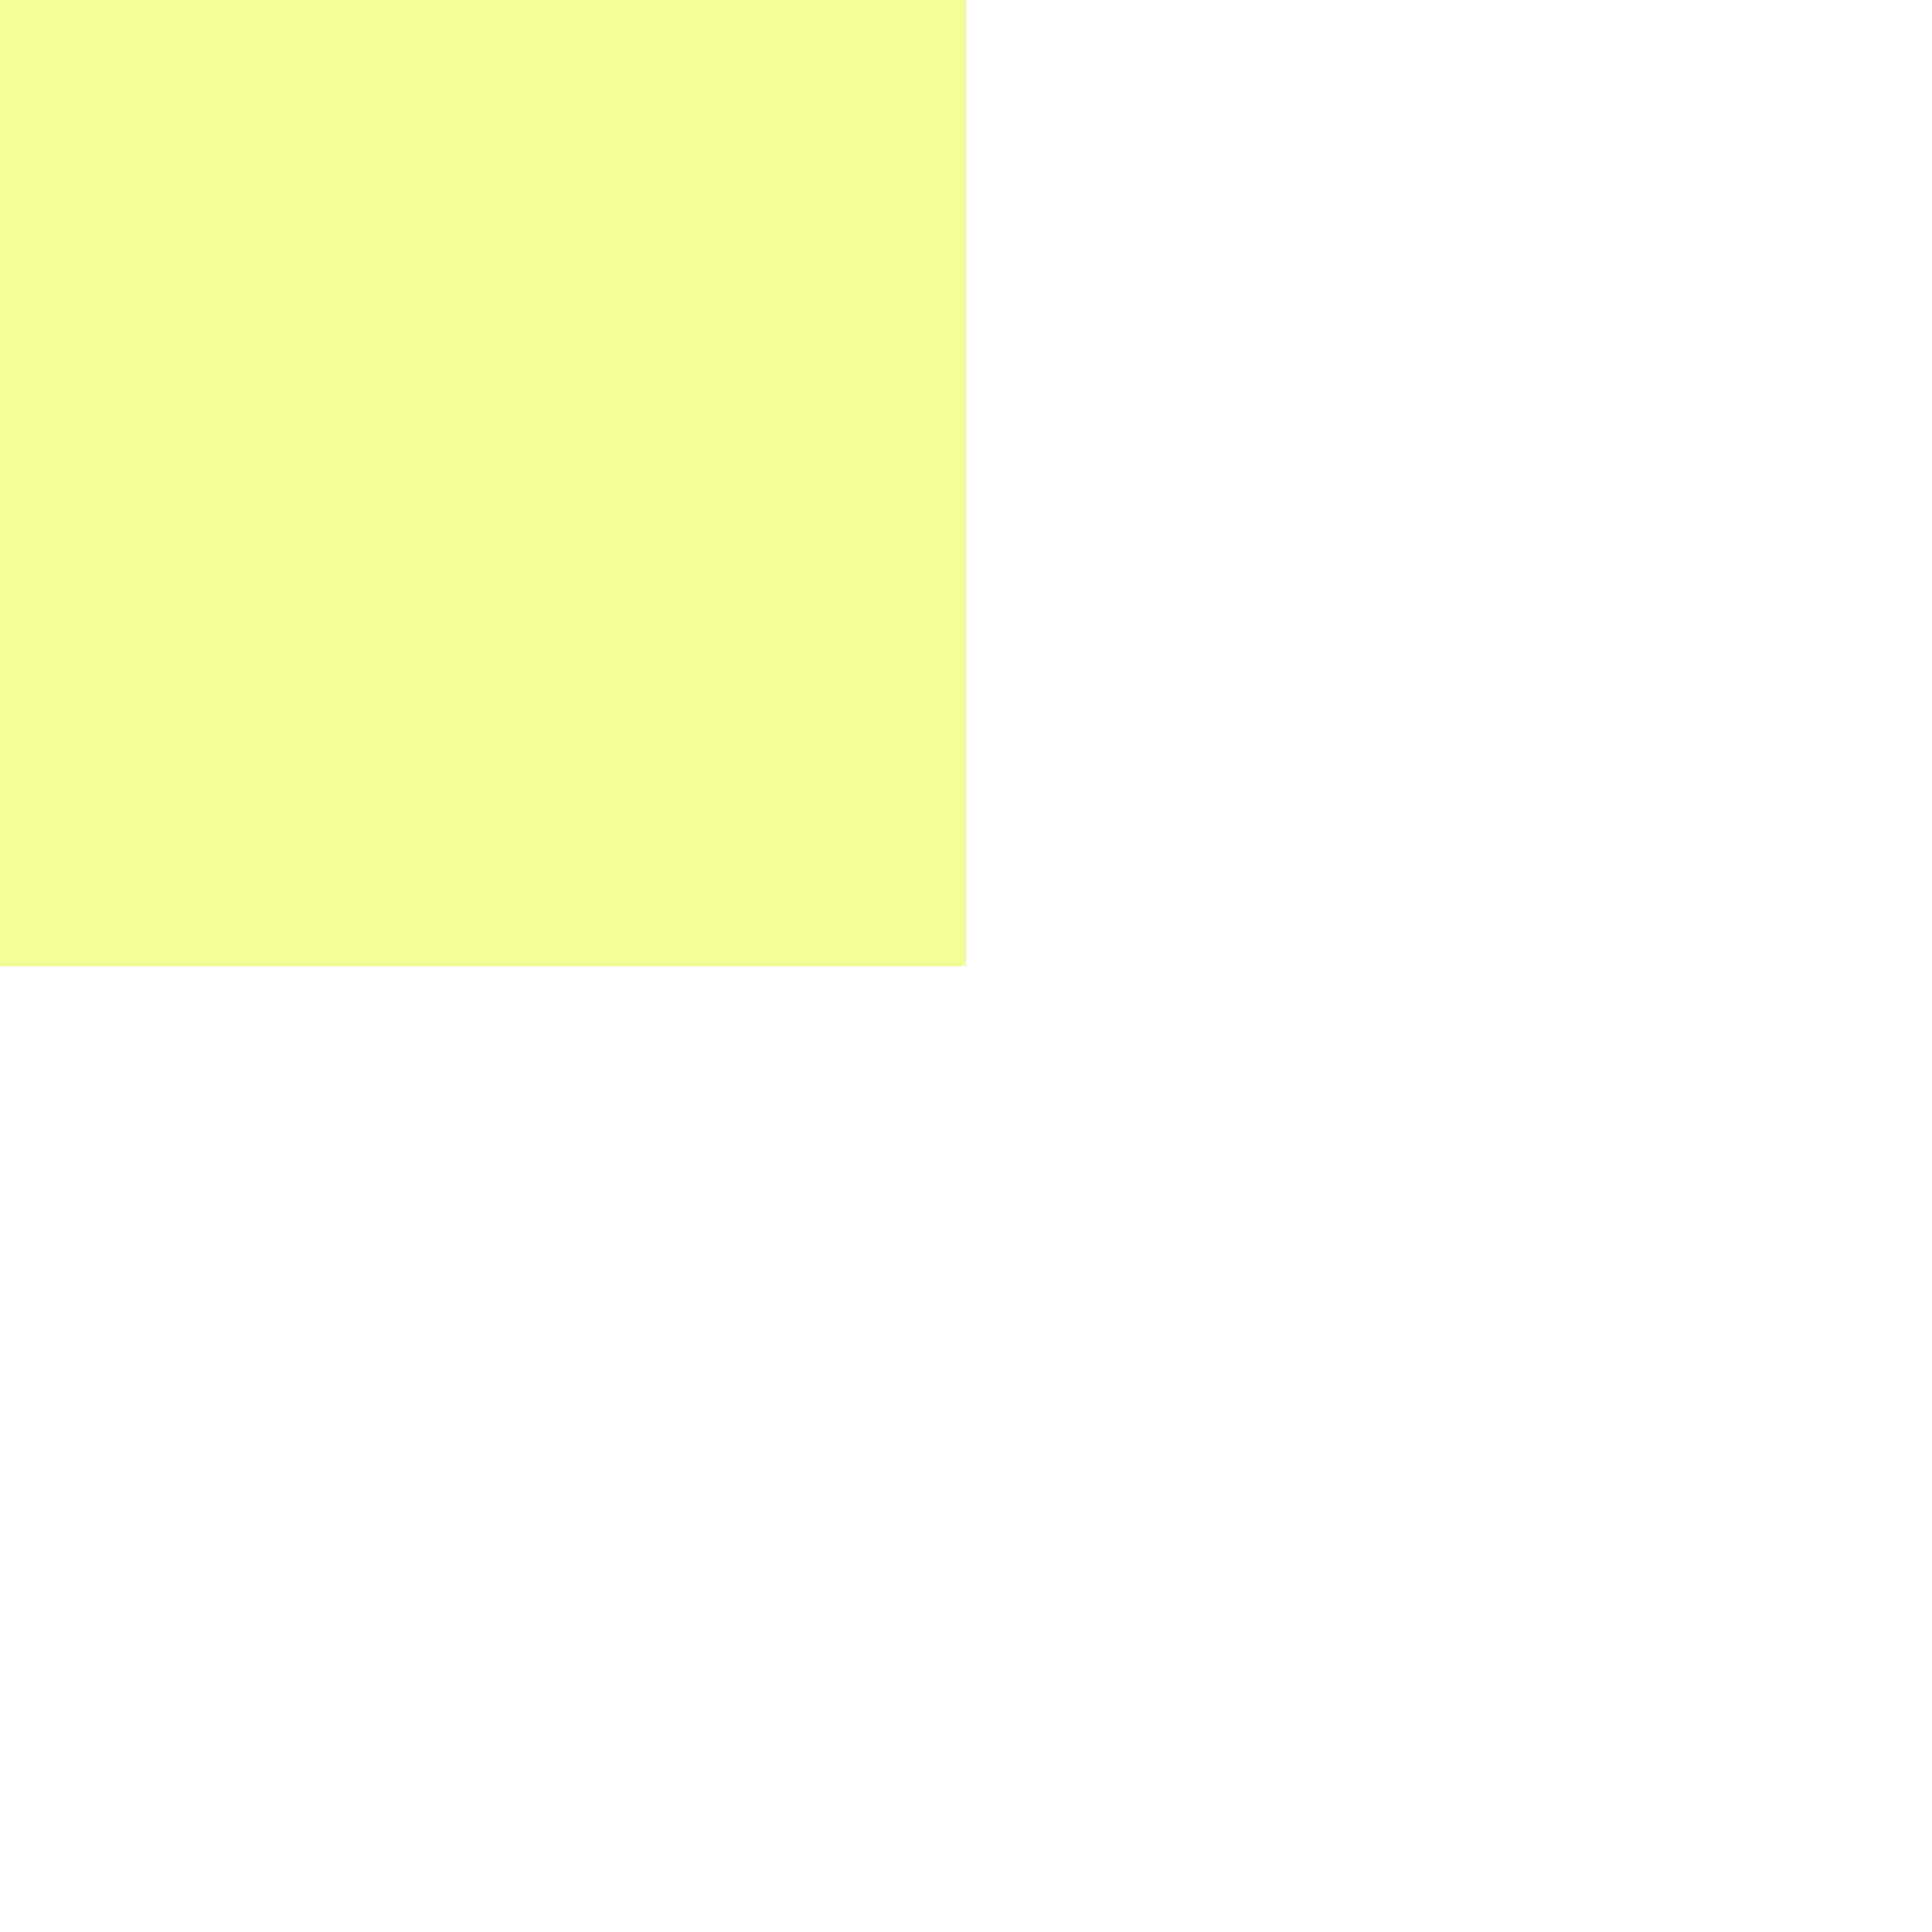
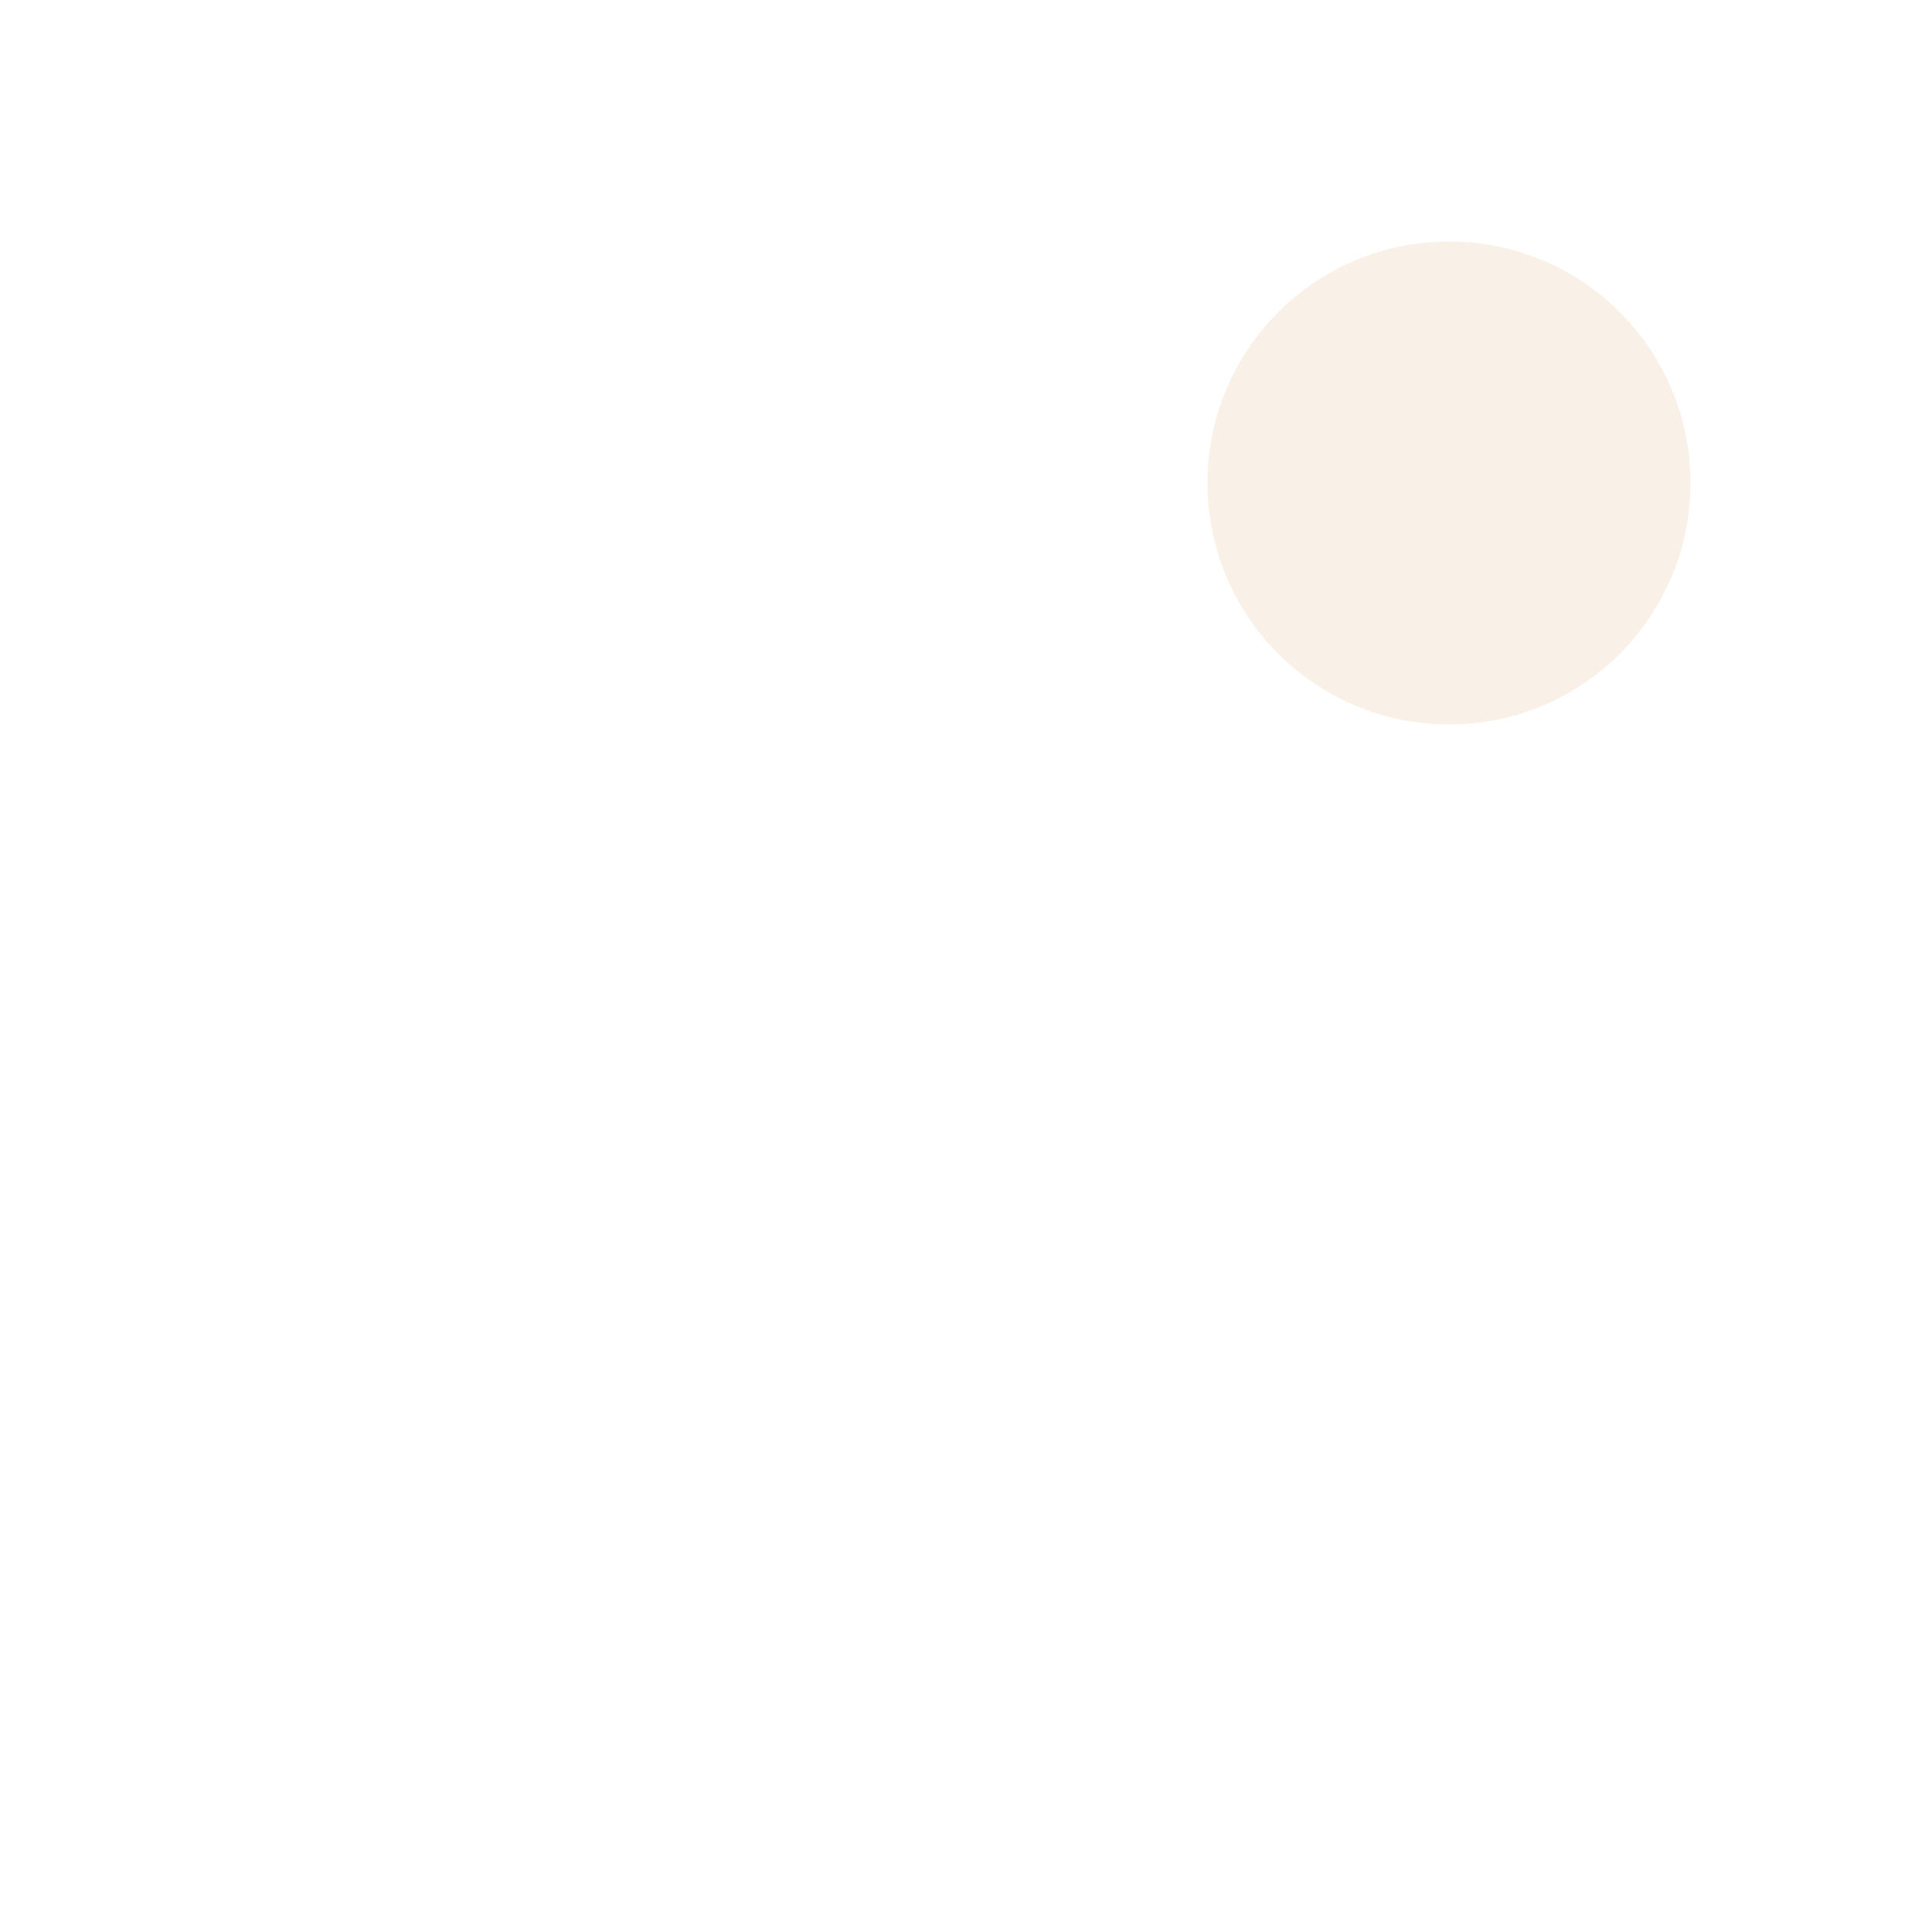
<svg xmlns="http://www.w3.org/2000/svg" width="1024" height="1024" viewBox="0 0 1024 1024" fill="none">
-   <rect width="512" height="512" fill="#F1FF96" />
+   <circle cx="768" cy="256" r="128" fill="#F9F0E7" />
</svg>
